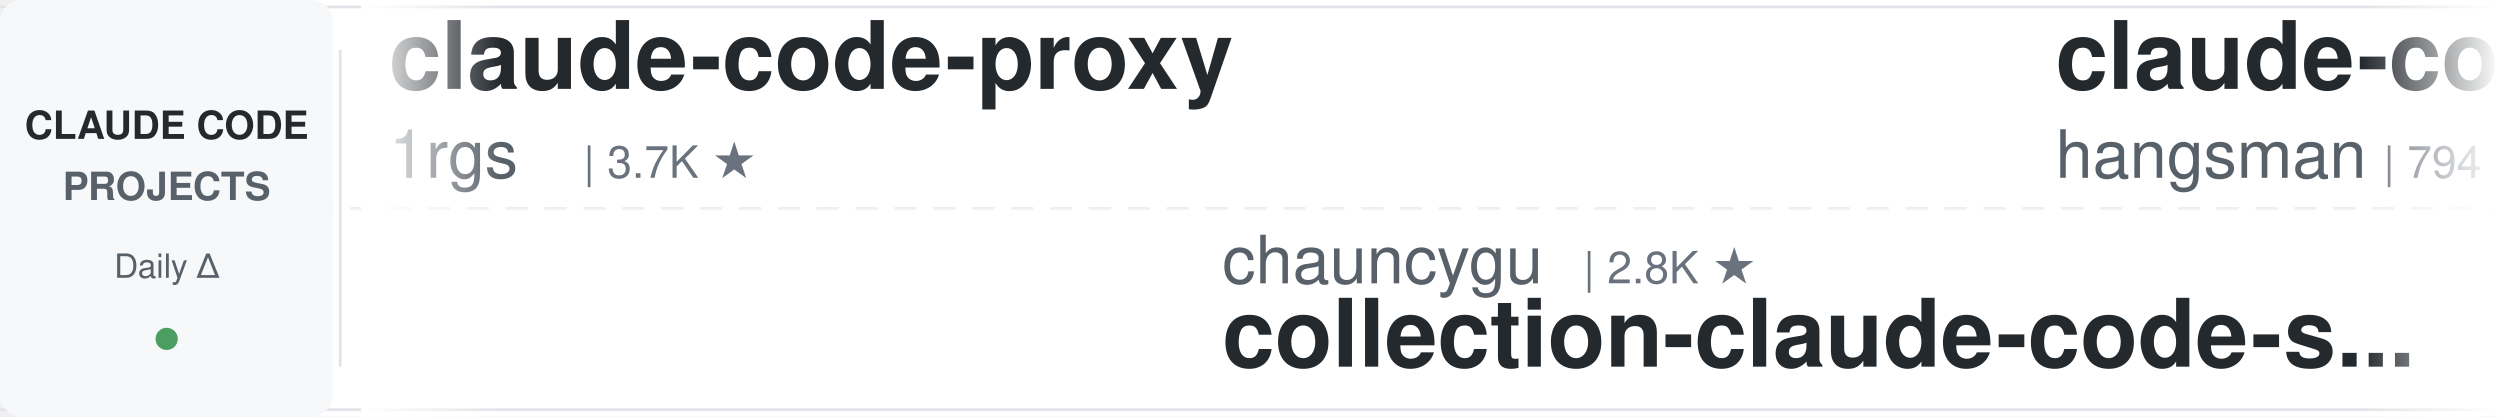
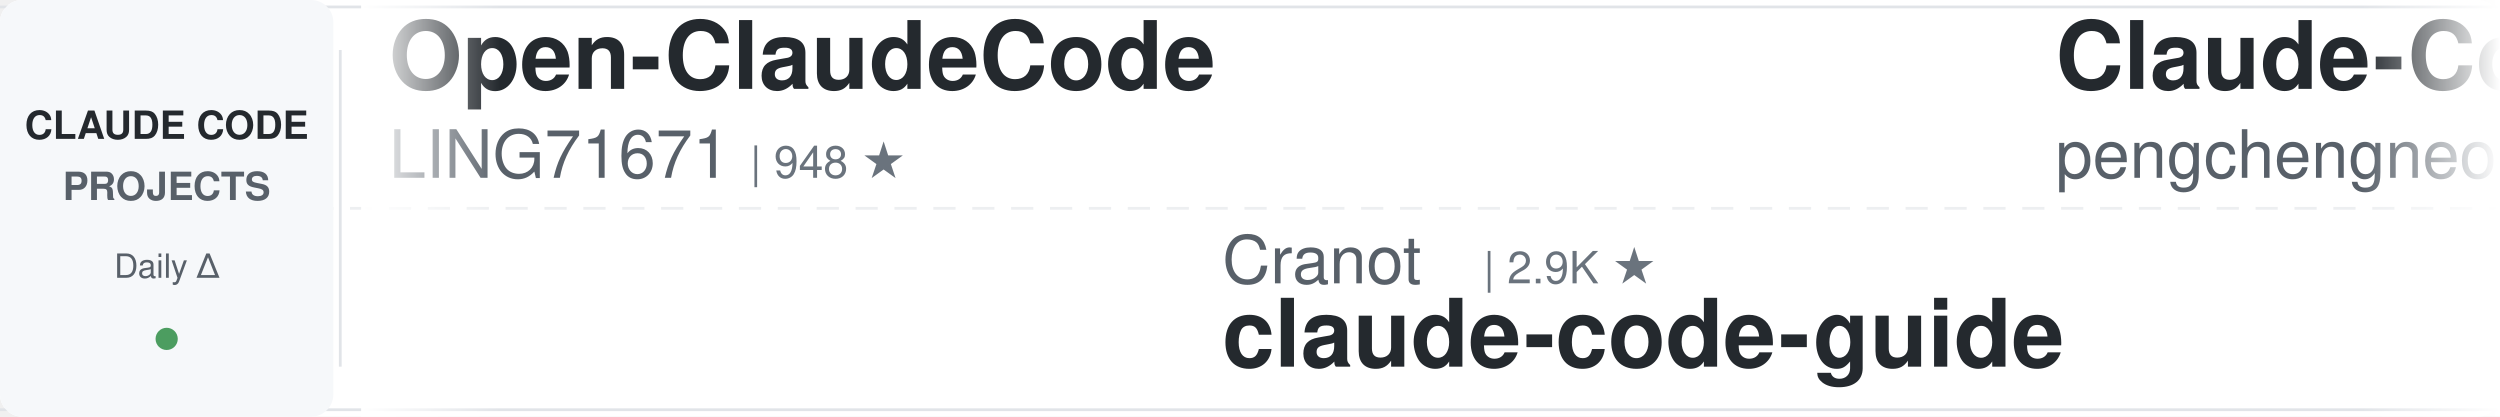
<svg xmlns="http://www.w3.org/2000/svg" width="900" height="150">
  <defs>
    <linearGradient id="awesomeLeftFade" x1="0%" y1="0%" x2="100%" y2="0%">
      <stop offset="0%" style="stop-color:#ffffff;stop-opacity:1" />
      <stop offset="100%" style="stop-color:#ffffff;stop-opacity:0" />
    </linearGradient>
    <linearGradient id="awesomeRightFade" x1="0%" y1="0%" x2="100%" y2="0%">
      <stop offset="0%" style="stop-color:#ffffff;stop-opacity:0" />
      <stop offset="100%" style="stop-color:#ffffff;stop-opacity:1" />
    </linearGradient>
  </defs>
  <rect width="900" height="150" fill="#ffffff" rx="8" />
  <rect x="0" y="2" width="900" height="1" fill="#e1e4e8" />
  <rect x="0" y="147" width="900" height="1" fill="#e1e4e8" />
  <line x1="0" y1="75" x2="900" y2="75" stroke="#e1e4e8" stroke-width="1" stroke-dasharray="8 6" opacity="0.6" />
  <rect x="0" y="0" width="120" height="150" fill="#f6f8fa" rx="8" />
  <text x="60" y="50" font-family="-apple-system, BlinkMacSystemFont, 'Segoe UI', Helvetica, Arial, sans-serif" font-size="14" font-weight="600" fill="#24292e" text-anchor="middle">CLAUDE CODE</text>
  <text x="60" y="72" font-family="-apple-system, BlinkMacSystemFont, 'Segoe UI', Helvetica, Arial, sans-serif" font-size="14" font-weight="600" fill="#586069" text-anchor="middle">PROJECTS</text>
  <text x="60" y="100" font-family="-apple-system, BlinkMacSystemFont, 'Segoe UI', Helvetica, Arial, sans-serif" font-size="12" font-weight="500" fill="#586069" text-anchor="middle">Daily Δ</text>
  <circle cx="60" cy="122" r="4" fill="#22863a" opacity="0.8" />
  <rect x="122" y="18" width="1" height="114" fill="#e1e4e8" />
  <clipPath id="awesomeTickerClip">
    <rect x="130" y="0" width="770" height="150" />
  </clipPath>
  <g clip-path="url(#awesomeTickerClip)">
    <g id="awesomeTickerItems">
      <animateTransform attributeName="transform" attributeType="XML" type="translate" from="0 0" to="-3000 0" dur="54s" repeatCount="indefinite" />
      <g transform="translate(0, 0)">
-         <text x="140" y="32" font-family="-apple-system, BlinkMacSystemFont, 'Segoe UI', Helvetica, Arial, sans-serif" font-size="34" font-weight="600" fill="#24292e">claude-code-proxy</text>
-         <text x="140" y="64" font-family="-apple-system, BlinkMacSystemFont, 'Segoe UI', Helvetica, Arial, sans-serif" font-size="24" font-weight="400" fill="#586069">1rgs</text>
-         <text x="210" y="64" font-family="-apple-system, BlinkMacSystemFont, 'Segoe UI', Helvetica, Arial, sans-serif" font-size="16" font-weight="500" fill="#6a737d">| 3.7K ★</text>
+         <text x="140" y="32" font-family="-apple-system, BlinkMacSystemFont, 'Segoe UI', Helvetica, Arial, sans-serif" font-size="34" font-weight="600" fill="#24292e">Open-ClaudeCode</text>
+         <text x="140" y="64" font-family="-apple-system, BlinkMacSystemFont, 'Segoe UI', Helvetica, Arial, sans-serif" font-size="24" font-weight="400" fill="#586069">LING71671</text>
+         <text x="270" y="64" font-family="-apple-system, BlinkMacSystemFont, 'Segoe UI', Helvetica, Arial, sans-serif" font-size="16" font-weight="500" fill="#6a737d">| 948 ★</text>
      </g>
      <g transform="translate(300, 0)">
-         <text x="140" y="102" font-family="-apple-system, BlinkMacSystemFont, 'Segoe UI', Helvetica, Arial, sans-serif" font-size="24" font-weight="400" fill="#586069">chauncygu</text>
-         <text x="270" y="102" font-family="-apple-system, BlinkMacSystemFont, 'Segoe UI', Helvetica, Arial, sans-serif" font-size="16" font-weight="500" fill="#6a737d">| 2.8K ★</text>
-         <text x="140" y="132" font-family="-apple-system, BlinkMacSystemFont, 'Segoe UI', Helvetica, Arial, sans-serif" font-size="34" font-weight="600" fill="#24292e">collection-claude-code-s...</text>
+         <text x="140" y="102" font-family="-apple-system, BlinkMacSystemFont, 'Segoe UI', Helvetica, Arial, sans-serif" font-size="24" font-weight="400" fill="#586069">Cranot</text>
+         <text x="234" y="102" font-family="-apple-system, BlinkMacSystemFont, 'Segoe UI', Helvetica, Arial, sans-serif" font-size="16" font-weight="500" fill="#6a737d">| 2.9K ★</text>
+         <text x="140" y="132" font-family="-apple-system, BlinkMacSystemFont, 'Segoe UI', Helvetica, Arial, sans-serif" font-size="34" font-weight="600" fill="#24292e">claude-code-guide</text>
      </g>
      <g transform="translate(600, 0)">
-         <text x="140" y="32" font-family="-apple-system, BlinkMacSystemFont, 'Segoe UI', Helvetica, Arial, sans-serif" font-size="34" font-weight="600" fill="#24292e">claude-code-source</text>
-         <text x="140" y="64" font-family="-apple-system, BlinkMacSystemFont, 'Segoe UI', Helvetica, Arial, sans-serif" font-size="24" font-weight="400" fill="#586069">hangsman</text>
-         <text x="258" y="64" font-family="-apple-system, BlinkMacSystemFont, 'Segoe UI', Helvetica, Arial, sans-serif" font-size="16" font-weight="500" fill="#6a737d">| 794 ★</text>
+         <text x="140" y="32" font-family="-apple-system, BlinkMacSystemFont, 'Segoe UI', Helvetica, Arial, sans-serif" font-size="34" font-weight="600" fill="#24292e">Claude-Code</text>
+         <text x="140" y="64" font-family="-apple-system, BlinkMacSystemFont, 'Segoe UI', Helvetica, Arial, sans-serif" font-size="24" font-weight="400" fill="#586069">pengchengneo</text>
+         <text x="306" y="64" font-family="-apple-system, BlinkMacSystemFont, 'Segoe UI', Helvetica, Arial, sans-serif" font-size="16" font-weight="500" fill="#6a737d">| 1.8K ★</text>
+         <text x="383" y="64" font-family="-apple-system, BlinkMacSystemFont, 'Segoe UI', Helvetica, Arial, sans-serif" font-size="16" font-weight="500" fill="#22863a"> +1</text>
      </g>
      <g transform="translate(900, 0)">
-         <text x="140" y="102" font-family="-apple-system, BlinkMacSystemFont, 'Segoe UI', Helvetica, Arial, sans-serif" font-size="24" font-weight="400" fill="#586069">nicedreamzapp</text>
-         <text x="318" y="102" font-family="-apple-system, BlinkMacSystemFont, 'Segoe UI', Helvetica, Arial, sans-serif" font-size="16" font-weight="500" fill="#6a737d">| 3.3K ★</text>
-         <text x="395" y="102" font-family="-apple-system, BlinkMacSystemFont, 'Segoe UI', Helvetica, Arial, sans-serif" font-size="16" font-weight="500" fill="#22863a"> +1</text>
-         <text x="140" y="132" font-family="-apple-system, BlinkMacSystemFont, 'Segoe UI', Helvetica, Arial, sans-serif" font-size="34" font-weight="600" fill="#24292e">claude-code-local</text>
+         <text x="140" y="102" font-family="-apple-system, BlinkMacSystemFont, 'Segoe UI', Helvetica, Arial, sans-serif" font-size="24" font-weight="400" fill="#586069">centminmod</text>
+         <text x="282" y="102" font-family="-apple-system, BlinkMacSystemFont, 'Segoe UI', Helvetica, Arial, sans-serif" font-size="16" font-weight="500" fill="#6a737d">| 2.6K ★</text>
+         <text x="140" y="132" font-family="-apple-system, BlinkMacSystemFont, 'Segoe UI', Helvetica, Arial, sans-serif" font-size="34" font-weight="600" fill="#24292e">my-claude-code-setup</text>
      </g>
      <g transform="translate(1200, 0)">
-         <text x="140" y="32" font-family="-apple-system, BlinkMacSystemFont, 'Segoe UI', Helvetica, Arial, sans-serif" font-size="34" font-weight="600" fill="#24292e">claude-code-book</text>
-         <text x="140" y="64" font-family="-apple-system, BlinkMacSystemFont, 'Segoe UI', Helvetica, Arial, sans-serif" font-size="24" font-weight="400" fill="#586069">lintsinghua</text>
-         <text x="294" y="64" font-family="-apple-system, BlinkMacSystemFont, 'Segoe UI', Helvetica, Arial, sans-serif" font-size="16" font-weight="500" fill="#6a737d">| 4.2K ★</text>
+         <text x="140" y="32" font-family="-apple-system, BlinkMacSystemFont, 'Segoe UI', Helvetica, Arial, sans-serif" font-size="34" font-weight="600" fill="#24292e">claude-code-source-build</text>
+         <text x="140" y="64" font-family="-apple-system, BlinkMacSystemFont, 'Segoe UI', Helvetica, Arial, sans-serif" font-size="24" font-weight="400" fill="#586069">andrew-kramer-inno</text>
+         <text x="378" y="64" font-family="-apple-system, BlinkMacSystemFont, 'Segoe UI', Helvetica, Arial, sans-serif" font-size="16" font-weight="500" fill="#6a737d">| 596 ★</text>
      </g>
      <g transform="translate(1500, 0)">
-         <text x="140" y="102" font-family="-apple-system, BlinkMacSystemFont, 'Segoe UI', Helvetica, Arial, sans-serif" font-size="24" font-weight="400" fill="#586069">LING71671</text>
-         <text x="270" y="102" font-family="-apple-system, BlinkMacSystemFont, 'Segoe UI', Helvetica, Arial, sans-serif" font-size="16" font-weight="500" fill="#6a737d">| 948 ★</text>
-         <text x="140" y="132" font-family="-apple-system, BlinkMacSystemFont, 'Segoe UI', Helvetica, Arial, sans-serif" font-size="34" font-weight="600" fill="#24292e">Open-ClaudeCode</text>
+         <text x="140" y="102" font-family="-apple-system, BlinkMacSystemFont, 'Segoe UI', Helvetica, Arial, sans-serif" font-size="24" font-weight="400" fill="#586069">lintsinghua</text>
+         <text x="294" y="102" font-family="-apple-system, BlinkMacSystemFont, 'Segoe UI', Helvetica, Arial, sans-serif" font-size="16" font-weight="500" fill="#6a737d">| 4.2K ★</text>
+         <text x="371" y="102" font-family="-apple-system, BlinkMacSystemFont, 'Segoe UI', Helvetica, Arial, sans-serif" font-size="16" font-weight="500" fill="#22863a"> +2</text>
+         <text x="140" y="132" font-family="-apple-system, BlinkMacSystemFont, 'Segoe UI', Helvetica, Arial, sans-serif" font-size="34" font-weight="600" fill="#24292e">claude-code-book</text>
      </g>
      <g transform="translate(1800, 0)">
-         <text x="140" y="32" font-family="-apple-system, BlinkMacSystemFont, 'Segoe UI', Helvetica, Arial, sans-serif" font-size="34" font-weight="600" fill="#24292e">free-claude-code</text>
-         <text x="140" y="64" font-family="-apple-system, BlinkMacSystemFont, 'Segoe UI', Helvetica, Arial, sans-serif" font-size="24" font-weight="400" fill="#586069">Alishahryar1</text>
-         <text x="306" y="64" font-family="-apple-system, BlinkMacSystemFont, 'Segoe UI', Helvetica, Arial, sans-serif" font-size="16" font-weight="500" fill="#6a737d">| 54.2K ★</text>
-         <text x="392" y="64" font-family="-apple-system, BlinkMacSystemFont, 'Segoe UI', Helvetica, Arial, sans-serif" font-size="16" font-weight="500" fill="#22863a"> +7</text>
-       </g>
-       <g transform="translate(2100, 0)">
-         <text x="140" y="102" font-family="-apple-system, BlinkMacSystemFont, 'Segoe UI', Helvetica, Arial, sans-serif" font-size="24" font-weight="400" fill="#586069">https-deeplearning-ai</text>
-         <text x="414" y="102" font-family="-apple-system, BlinkMacSystemFont, 'Segoe UI', Helvetica, Arial, sans-serif" font-size="16" font-weight="500" fill="#6a737d">| 547 ★</text>
-         <text x="140" y="132" font-family="-apple-system, BlinkMacSystemFont, 'Segoe UI', Helvetica, Arial, sans-serif" font-size="34" font-weight="600" fill="#24292e">sc-claude-code-files</text>
-       </g>
-       <g transform="translate(2400, 0)">
        <text x="140" y="32" font-family="-apple-system, BlinkMacSystemFont, 'Segoe UI', Helvetica, Arial, sans-serif" font-size="34" font-weight="600" fill="#24292e">claude-code-rust</text>
        <text x="140" y="64" font-family="-apple-system, BlinkMacSystemFont, 'Segoe UI', Helvetica, Arial, sans-serif" font-size="24" font-weight="400" fill="#586069">lorryjovens-hub</text>
        <text x="342" y="64" font-family="-apple-system, BlinkMacSystemFont, 'Segoe UI', Helvetica, Arial, sans-serif" font-size="16" font-weight="500" fill="#6a737d">| 1.7K ★</text>
      </g>
+       <g transform="translate(2100, 0)">
+         <text x="140" y="102" font-family="-apple-system, BlinkMacSystemFont, 'Segoe UI', Helvetica, Arial, sans-serif" font-size="24" font-weight="400" fill="#586069">frankbria</text>
+         <text x="270" y="102" font-family="-apple-system, BlinkMacSystemFont, 'Segoe UI', Helvetica, Arial, sans-serif" font-size="16" font-weight="500" fill="#6a737d">| 9.6K ★</text>
+         <text x="347" y="102" font-family="-apple-system, BlinkMacSystemFont, 'Segoe UI', Helvetica, Arial, sans-serif" font-size="16" font-weight="500" fill="#22863a"> +1</text>
+         <text x="140" y="132" font-family="-apple-system, BlinkMacSystemFont, 'Segoe UI', Helvetica, Arial, sans-serif" font-size="34" font-weight="600" fill="#24292e">ralph-claude-code</text>
+       </g>
+       <g transform="translate(2400, 0)">
+         <text x="140" y="32" font-family="-apple-system, BlinkMacSystemFont, 'Segoe UI', Helvetica, Arial, sans-serif" font-size="34" font-weight="600" fill="#24292e">ClaudeCode-Portable</text>
+         <text x="140" y="64" font-family="-apple-system, BlinkMacSystemFont, 'Segoe UI', Helvetica, Arial, sans-serif" font-size="24" font-weight="400" fill="#586069">techjarves</text>
+         <text x="282" y="64" font-family="-apple-system, BlinkMacSystemFont, 'Segoe UI', Helvetica, Arial, sans-serif" font-size="16" font-weight="500" fill="#6a737d">| 1.4K ★</text>
+         <text x="359" y="64" font-family="-apple-system, BlinkMacSystemFont, 'Segoe UI', Helvetica, Arial, sans-serif" font-size="16" font-weight="500" fill="#22863a"> +1.4K</text>
+       </g>
      <g transform="translate(2700, 0)">
        <text x="140" y="102" font-family="-apple-system, BlinkMacSystemFont, 'Segoe UI', Helvetica, Arial, sans-serif" font-size="24" font-weight="400" fill="#586069">anthropics</text>
-         <text x="282" y="102" font-family="-apple-system, BlinkMacSystemFont, 'Segoe UI', Helvetica, Arial, sans-serif" font-size="16" font-weight="500" fill="#6a737d">| 175.4K ★</text>
-         <text x="377" y="102" font-family="-apple-system, BlinkMacSystemFont, 'Segoe UI', Helvetica, Arial, sans-serif" font-size="16" font-weight="500" fill="#22863a"> +7</text>
+         <text x="282" y="102" font-family="-apple-system, BlinkMacSystemFont, 'Segoe UI', Helvetica, Arial, sans-serif" font-size="16" font-weight="500" fill="#6a737d">| 175.5K ★</text>
+         <text x="377" y="102" font-family="-apple-system, BlinkMacSystemFont, 'Segoe UI', Helvetica, Arial, sans-serif" font-size="16" font-weight="500" fill="#22863a"> +34</text>
        <text x="140" y="132" font-family="-apple-system, BlinkMacSystemFont, 'Segoe UI', Helvetica, Arial, sans-serif" font-size="34" font-weight="600" fill="#24292e">skills</text>
      </g>
      <g transform="translate(3000, 0)">
-         <text x="140" y="32" font-family="-apple-system, BlinkMacSystemFont, 'Segoe UI', Helvetica, Arial, sans-serif" font-size="34" font-weight="600" fill="#24292e">claude-code-proxy</text>
-         <text x="140" y="64" font-family="-apple-system, BlinkMacSystemFont, 'Segoe UI', Helvetica, Arial, sans-serif" font-size="24" font-weight="400" fill="#586069">1rgs</text>
-         <text x="210" y="64" font-family="-apple-system, BlinkMacSystemFont, 'Segoe UI', Helvetica, Arial, sans-serif" font-size="16" font-weight="500" fill="#6a737d">| 3.7K ★</text>
+         <text x="140" y="32" font-family="-apple-system, BlinkMacSystemFont, 'Segoe UI', Helvetica, Arial, sans-serif" font-size="34" font-weight="600" fill="#24292e">Open-ClaudeCode</text>
+         <text x="140" y="64" font-family="-apple-system, BlinkMacSystemFont, 'Segoe UI', Helvetica, Arial, sans-serif" font-size="24" font-weight="400" fill="#586069">LING71671</text>
+         <text x="270" y="64" font-family="-apple-system, BlinkMacSystemFont, 'Segoe UI', Helvetica, Arial, sans-serif" font-size="16" font-weight="500" fill="#6a737d">| 948 ★</text>
      </g>
      <g transform="translate(3300, 0)">
-         <text x="140" y="102" font-family="-apple-system, BlinkMacSystemFont, 'Segoe UI', Helvetica, Arial, sans-serif" font-size="24" font-weight="400" fill="#586069">chauncygu</text>
-         <text x="270" y="102" font-family="-apple-system, BlinkMacSystemFont, 'Segoe UI', Helvetica, Arial, sans-serif" font-size="16" font-weight="500" fill="#6a737d">| 2.8K ★</text>
-         <text x="140" y="132" font-family="-apple-system, BlinkMacSystemFont, 'Segoe UI', Helvetica, Arial, sans-serif" font-size="34" font-weight="600" fill="#24292e">collection-claude-code-s...</text>
+         <text x="140" y="102" font-family="-apple-system, BlinkMacSystemFont, 'Segoe UI', Helvetica, Arial, sans-serif" font-size="24" font-weight="400" fill="#586069">Cranot</text>
+         <text x="234" y="102" font-family="-apple-system, BlinkMacSystemFont, 'Segoe UI', Helvetica, Arial, sans-serif" font-size="16" font-weight="500" fill="#6a737d">| 2.9K ★</text>
+         <text x="140" y="132" font-family="-apple-system, BlinkMacSystemFont, 'Segoe UI', Helvetica, Arial, sans-serif" font-size="34" font-weight="600" fill="#24292e">claude-code-guide</text>
      </g>
      <g transform="translate(3600, 0)">
-         <text x="140" y="32" font-family="-apple-system, BlinkMacSystemFont, 'Segoe UI', Helvetica, Arial, sans-serif" font-size="34" font-weight="600" fill="#24292e">claude-code-source</text>
-         <text x="140" y="64" font-family="-apple-system, BlinkMacSystemFont, 'Segoe UI', Helvetica, Arial, sans-serif" font-size="24" font-weight="400" fill="#586069">hangsman</text>
-         <text x="258" y="64" font-family="-apple-system, BlinkMacSystemFont, 'Segoe UI', Helvetica, Arial, sans-serif" font-size="16" font-weight="500" fill="#6a737d">| 794 ★</text>
+         <text x="140" y="32" font-family="-apple-system, BlinkMacSystemFont, 'Segoe UI', Helvetica, Arial, sans-serif" font-size="34" font-weight="600" fill="#24292e">Claude-Code</text>
+         <text x="140" y="64" font-family="-apple-system, BlinkMacSystemFont, 'Segoe UI', Helvetica, Arial, sans-serif" font-size="24" font-weight="400" fill="#586069">pengchengneo</text>
+         <text x="306" y="64" font-family="-apple-system, BlinkMacSystemFont, 'Segoe UI', Helvetica, Arial, sans-serif" font-size="16" font-weight="500" fill="#6a737d">| 1.8K ★</text>
+         <text x="383" y="64" font-family="-apple-system, BlinkMacSystemFont, 'Segoe UI', Helvetica, Arial, sans-serif" font-size="16" font-weight="500" fill="#22863a"> +1</text>
      </g>
      <g transform="translate(3900, 0)">
-         <text x="140" y="102" font-family="-apple-system, BlinkMacSystemFont, 'Segoe UI', Helvetica, Arial, sans-serif" font-size="24" font-weight="400" fill="#586069">nicedreamzapp</text>
-         <text x="318" y="102" font-family="-apple-system, BlinkMacSystemFont, 'Segoe UI', Helvetica, Arial, sans-serif" font-size="16" font-weight="500" fill="#6a737d">| 3.3K ★</text>
-         <text x="395" y="102" font-family="-apple-system, BlinkMacSystemFont, 'Segoe UI', Helvetica, Arial, sans-serif" font-size="16" font-weight="500" fill="#22863a"> +1</text>
-         <text x="140" y="132" font-family="-apple-system, BlinkMacSystemFont, 'Segoe UI', Helvetica, Arial, sans-serif" font-size="34" font-weight="600" fill="#24292e">claude-code-local</text>
+         <text x="140" y="102" font-family="-apple-system, BlinkMacSystemFont, 'Segoe UI', Helvetica, Arial, sans-serif" font-size="24" font-weight="400" fill="#586069">centminmod</text>
+         <text x="282" y="102" font-family="-apple-system, BlinkMacSystemFont, 'Segoe UI', Helvetica, Arial, sans-serif" font-size="16" font-weight="500" fill="#6a737d">| 2.6K ★</text>
+         <text x="140" y="132" font-family="-apple-system, BlinkMacSystemFont, 'Segoe UI', Helvetica, Arial, sans-serif" font-size="34" font-weight="600" fill="#24292e">my-claude-code-setup</text>
      </g>
    </g>
  </g>
  <rect x="130" y="0" width="50" height="150" fill="url(#awesomeLeftFade)" />
  <rect x="850" y="0" width="50" height="150" fill="url(#awesomeRightFade)" />
</svg>
